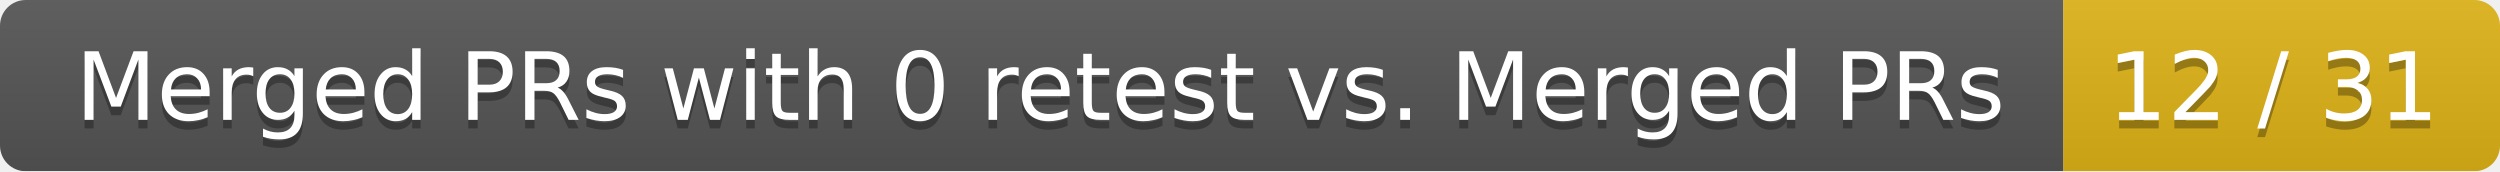
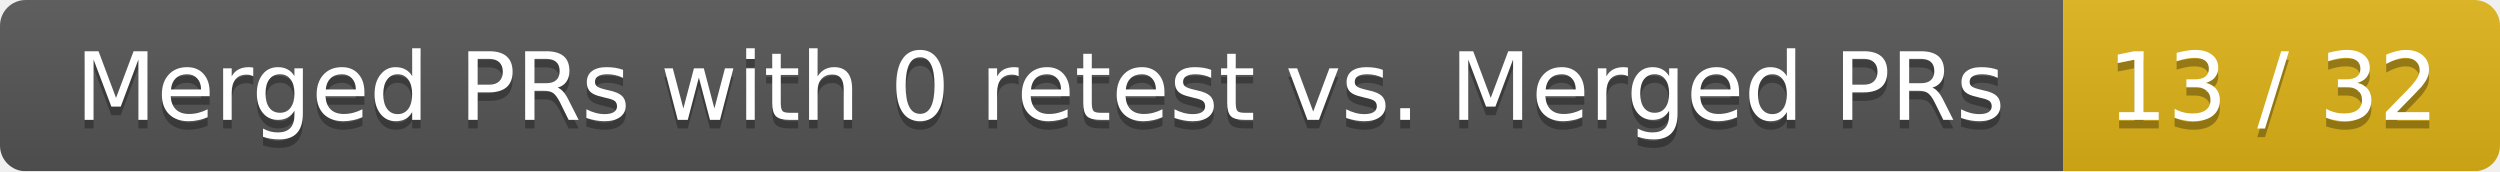
<svg xmlns="http://www.w3.org/2000/svg" width="292" height="20">
  <linearGradient id="smooth" x2="0" y2="100%">
    <stop offset="0" stop-color="#bbb" stop-opacity=".1" />
    <stop offset="1" stop-opacity=".1" />
  </linearGradient>
  <mask id="round">
    <rect width="292" height="20" rx="3" fill="#fff" />
  </mask>
  <g mask="url(#round)">
    <rect width="241" height="20" fill="#555" />
    <rect x="241" width="51" height="20" fill="#dfb317" />
    <rect width="292" height="20" fill="url(#smooth)" />
  </g>
  <g fill="#fff" text-anchor="middle" font-family="DejaVu Sans,Verdana,Geneva,sans-serif" font-size="11">
    <text x="121.5" y="15" fill="#010101" fill-opacity=".3">Merged PRs with 0 retest vs. Merged PRs</text>
    <text x="121.5" y="14">Merged PRs with 0 retest vs. Merged PRs</text>
-     <text x="265.5" y="15" fill="#010101" fill-opacity=".3">12 / 31</text>
-     <text x="265.5" y="14">12 / 31</text>
+     <text x="265.5" y="15" fill="#010101" fill-opacity=".3">13 / 32</text>
+     <text x="265.5" y="14">13 / 32</text>
  </g>
</svg>
